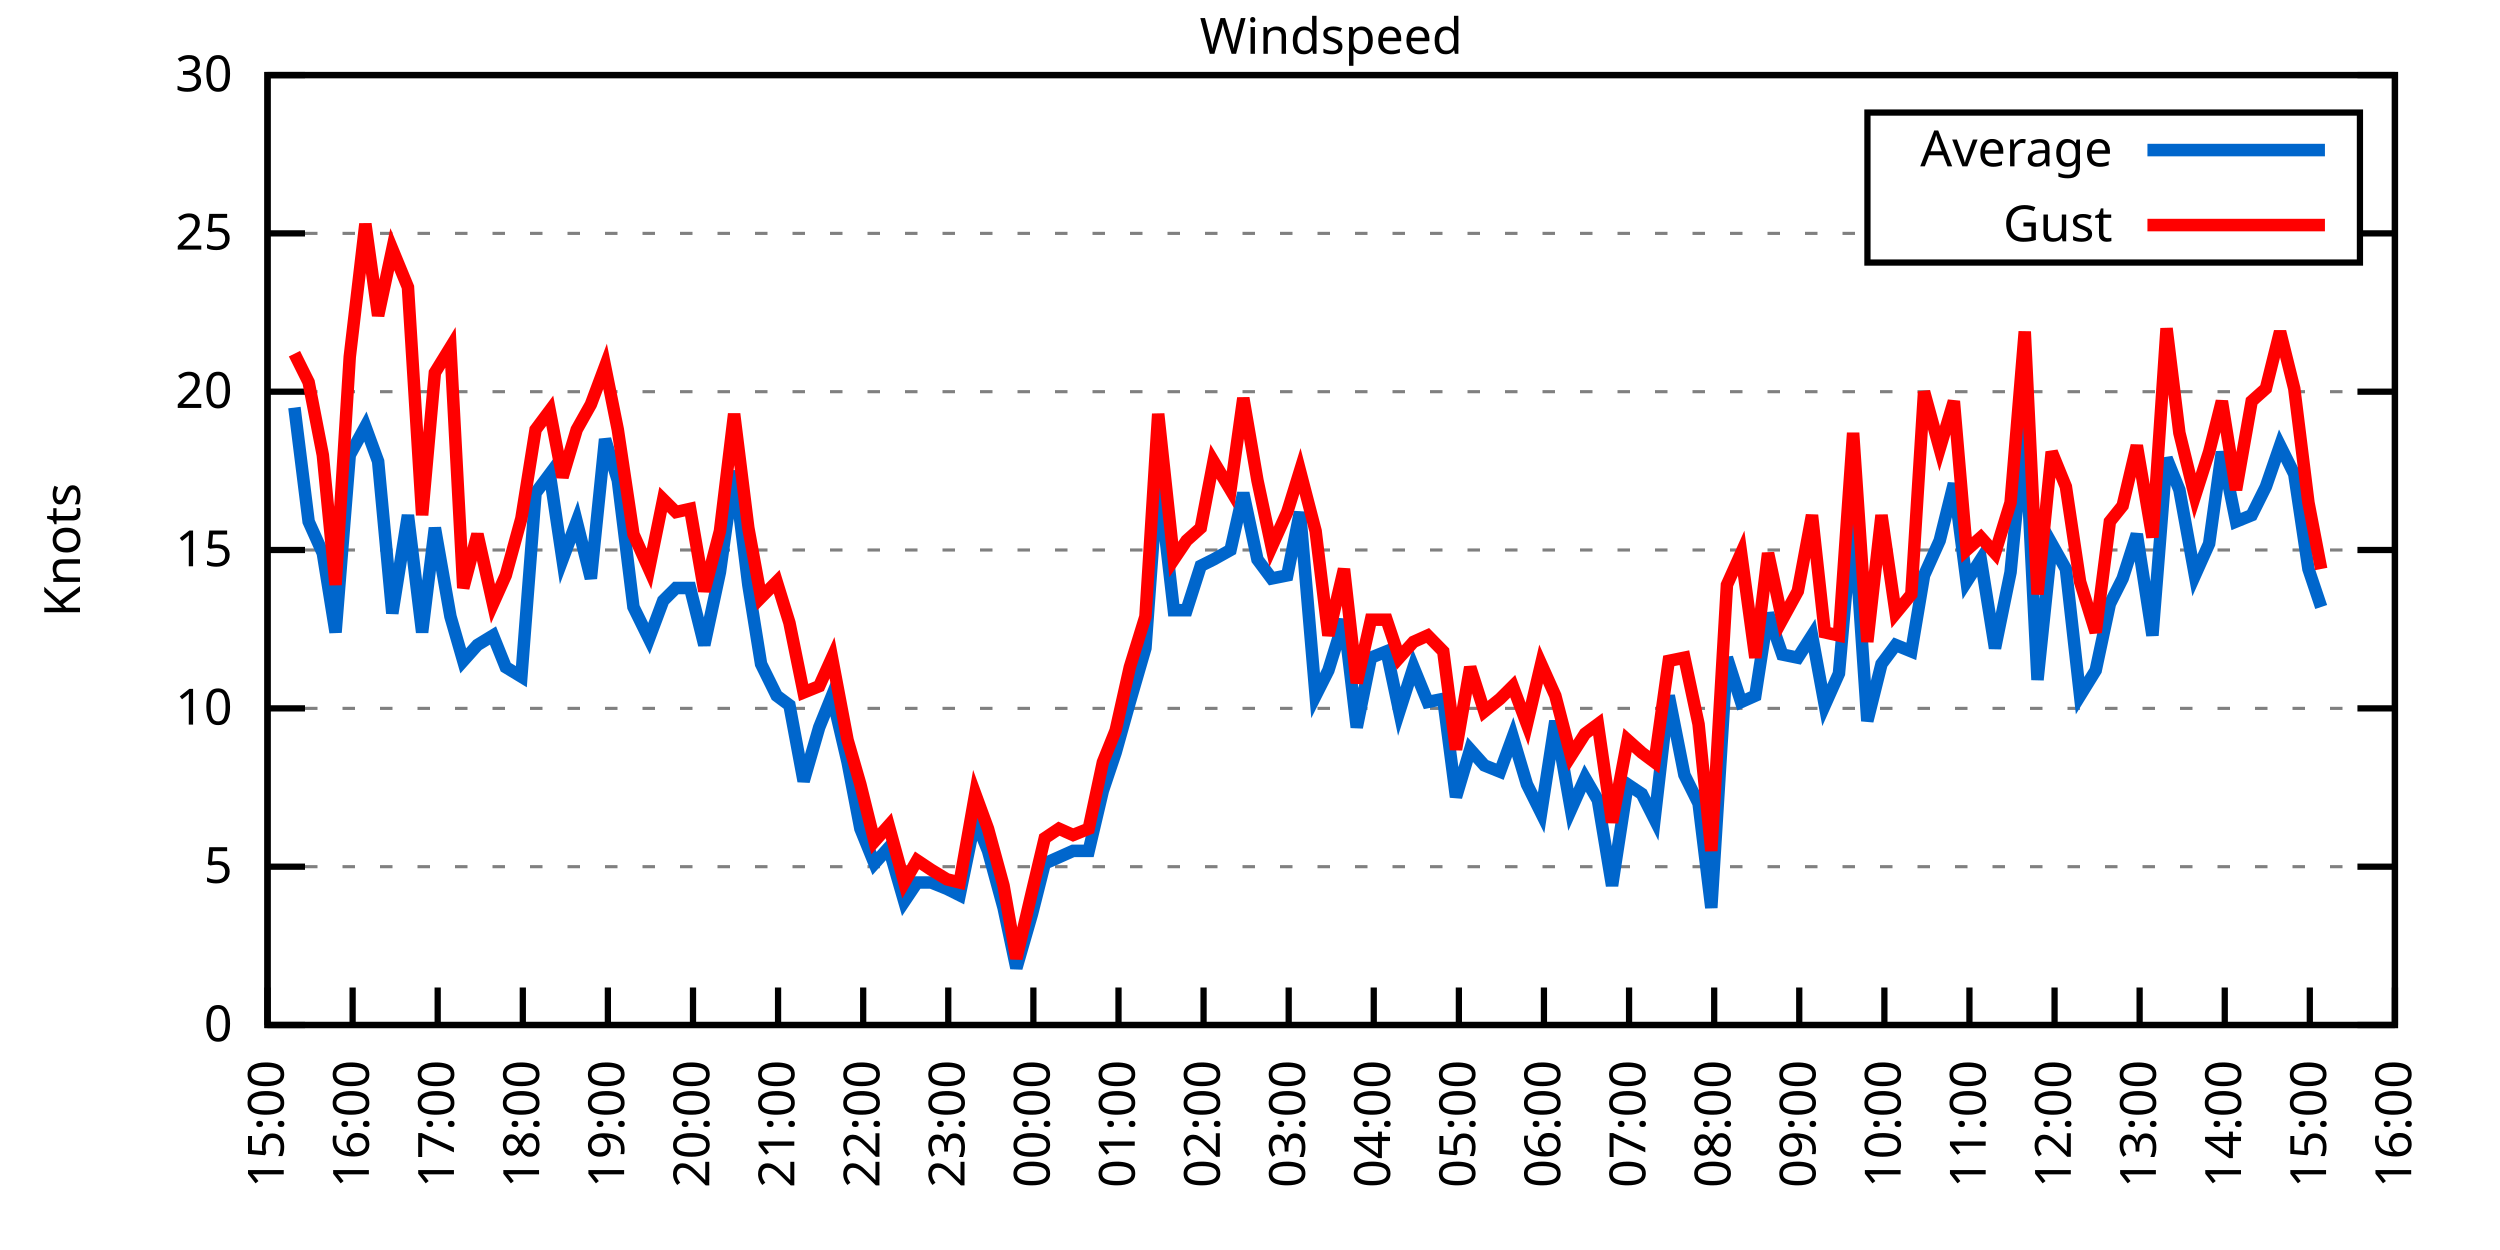
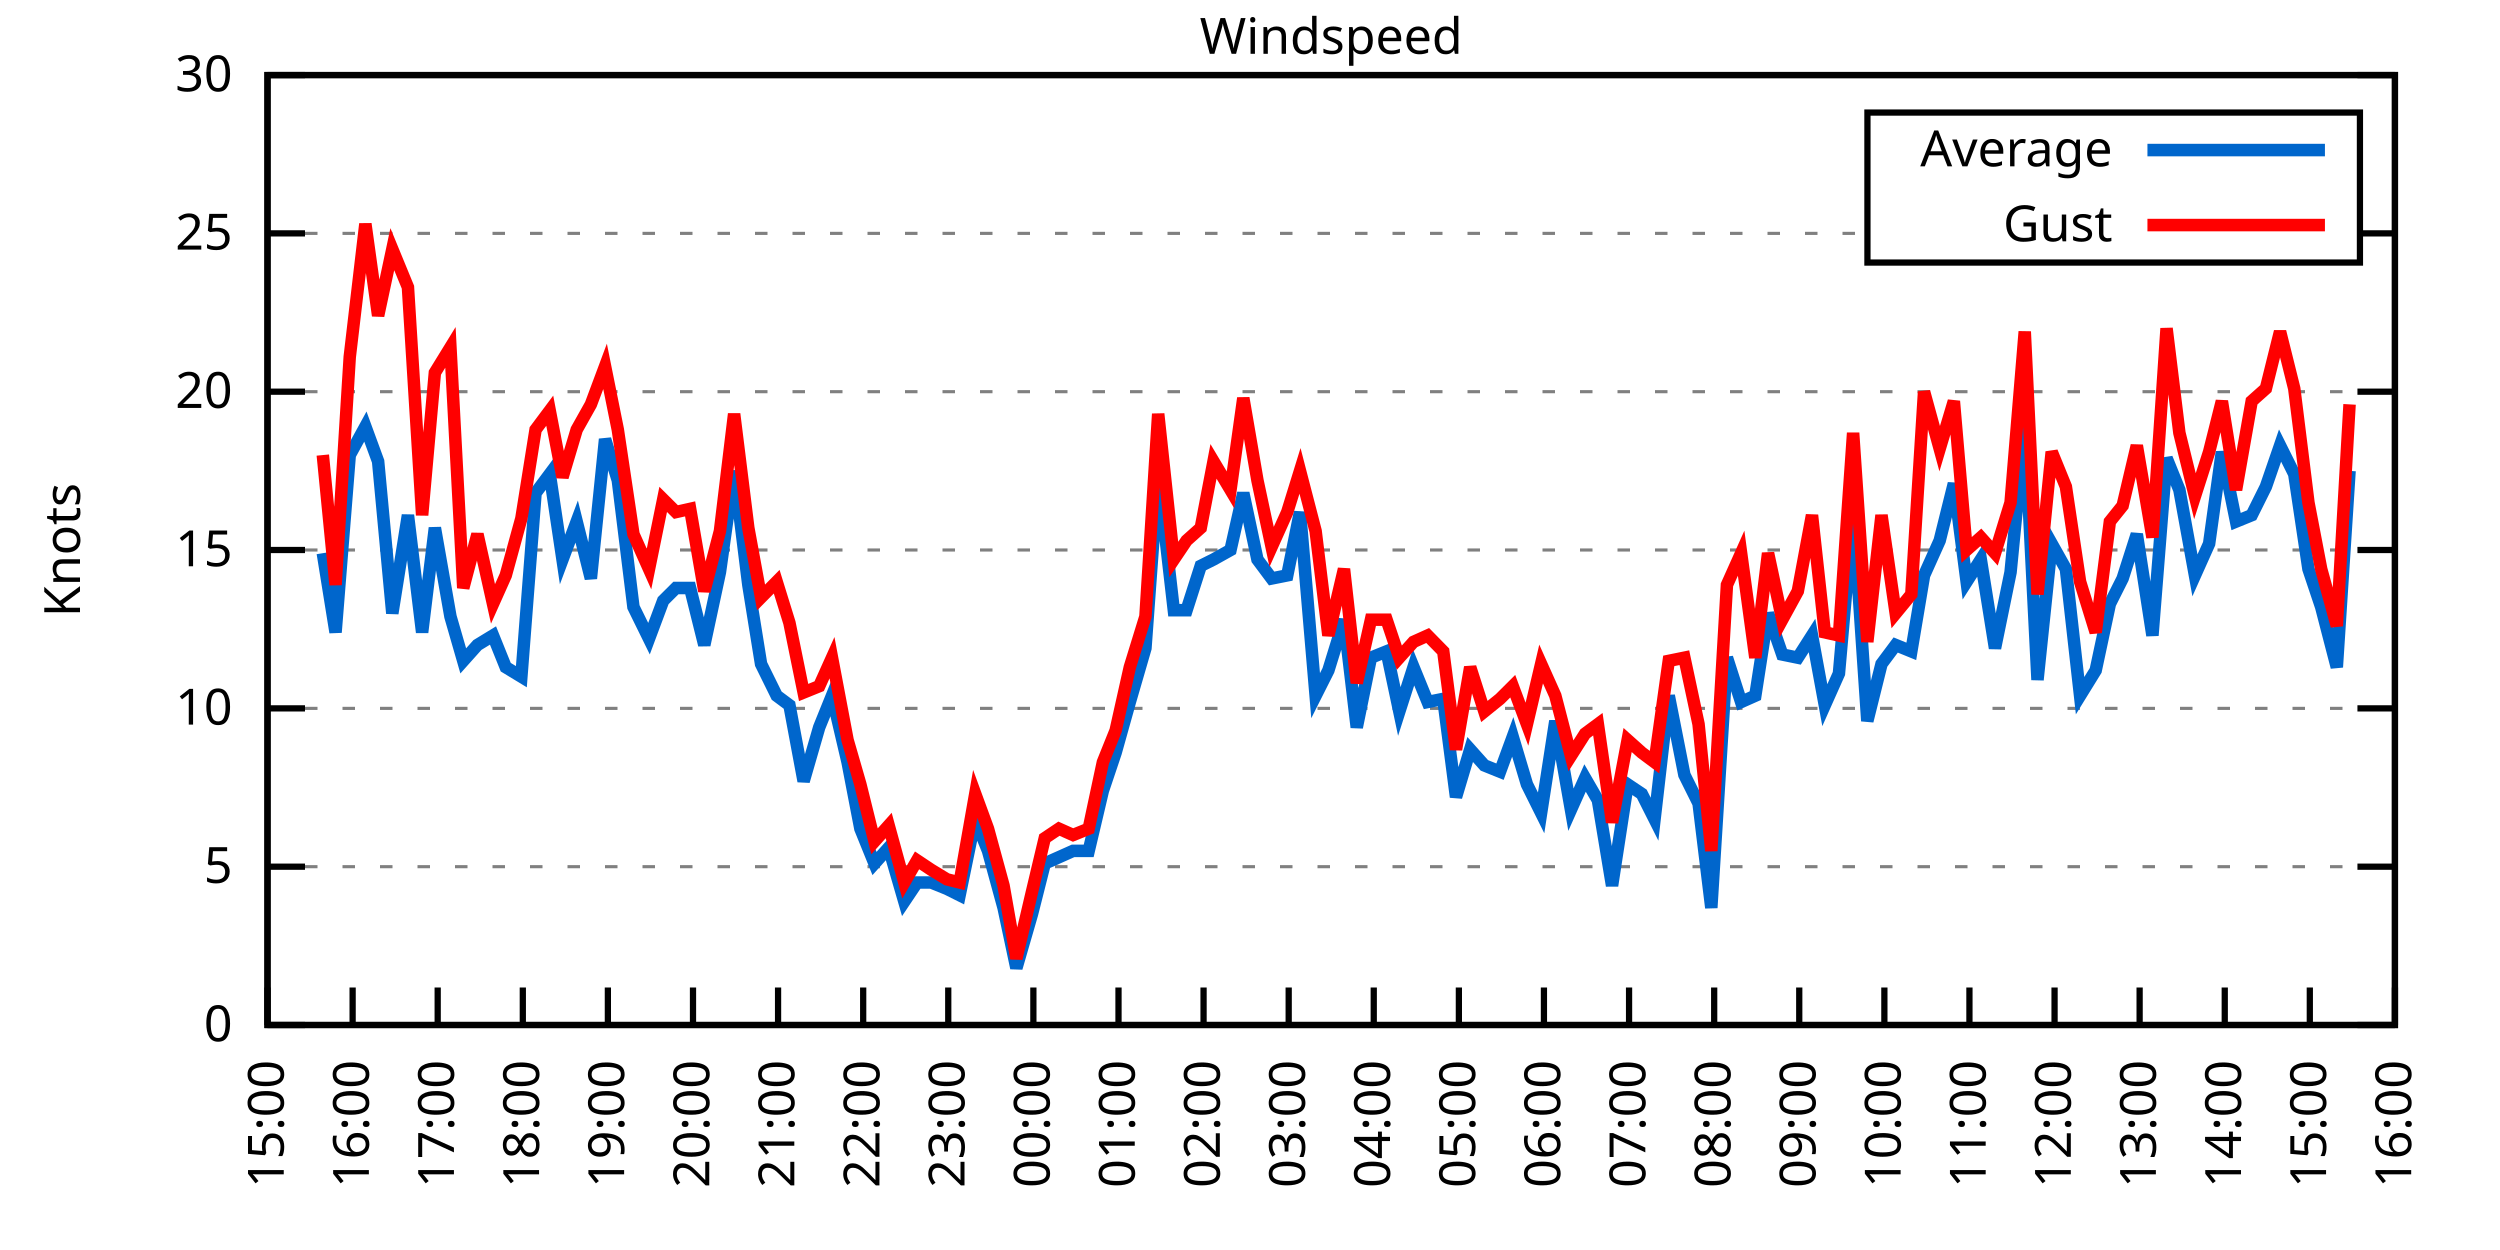
<svg xmlns="http://www.w3.org/2000/svg" xmlns:xlink="http://www.w3.org/1999/xlink" width="400" height="200" viewBox="0 0 400 200">
  <g id="gnuplot_canvas">
    <rect x="0" y="0" width="400" height="200" fill="none" />
    <defs>
      <circle id="gpDot" r="0.5" stroke-width="0.5" stroke="currentColor" />
      <path id="gpPt0" stroke-width="0.333" stroke="currentColor" d="M-1,0 h2 M0,-1 v2" />
      <path id="gpPt1" stroke-width="0.333" stroke="currentColor" d="M-1,-1 L1,1 M1,-1 L-1,1" />
      <path id="gpPt2" stroke-width="0.333" stroke="currentColor" d="M-1,0 L1,0 M0,-1 L0,1 M-1,-1 L1,1 M-1,1 L1,-1" />
      <rect id="gpPt3" stroke-width="0.333" stroke="currentColor" x="-1" y="-1" width="2" height="2" />
      <rect id="gpPt4" stroke-width="0.333" stroke="currentColor" fill="currentColor" x="-1" y="-1" width="2" height="2" />
      <circle id="gpPt5" stroke-width="0.333" stroke="currentColor" cx="0" cy="0" r="1" />
      <use xlink:href="#gpPt5" id="gpPt6" fill="currentColor" stroke="none" />
      <path id="gpPt7" stroke-width="0.333" stroke="currentColor" d="M0,-1.33 L-1.33,0.67 L1.33,0.67 z" />
      <use xlink:href="#gpPt7" id="gpPt8" fill="currentColor" stroke="none" />
      <use xlink:href="#gpPt7" id="gpPt9" stroke="currentColor" transform="rotate(180)" />
      <use xlink:href="#gpPt9" id="gpPt10" fill="currentColor" stroke="none" />
      <use xlink:href="#gpPt3" id="gpPt11" stroke="currentColor" transform="rotate(45)" />
      <use xlink:href="#gpPt11" id="gpPt12" fill="currentColor" stroke="none" />
      <path id="gpPt13" stroke-width="0.333" stroke="currentColor" d="M0,1.330 L1.265,0.411 L0.782,-1.067 L-0.782,-1.076 L-1.265,0.411 z" />
      <use xlink:href="#gpPt13" id="gpPt14" fill="currentColor" stroke="none" />
      <filter id="textbox" filterUnits="objectBoundingBox" x="0" y="0" height="1" width="1">
        <feFlood flood-color="white" flood-opacity="1" result="bgnd" />
        <feComposite in="SourceGraphic" in2="bgnd" operator="atop" />
      </filter>
      <filter id="greybox" filterUnits="objectBoundingBox" x="0" y="0" height="1" width="1">
        <feFlood flood-color="lightgrey" flood-opacity="1" result="grey" />
        <feComposite in="SourceGraphic" in2="grey" operator="atop" />
      </filter>
    </defs>
    <g fill="none" color="white" stroke="currentColor" stroke-width="1.00" stroke-linecap="butt" stroke-linejoin="miter">
</g>
    <g fill="none" color="black" stroke="currentColor" stroke-width="1.00" stroke-linecap="butt" stroke-linejoin="miter">
      <g stroke="none" shape-rendering="crispEdges">
        <polygon fill="rgb(255, 255, 255)" points="42.80,164.00 383.18,164.00 383.18,12.02 42.80,12.02 " />
      </g>
    </g>
    <g fill="none" color="black" stroke="currentColor" stroke-width="1.00" stroke-linecap="butt" stroke-linejoin="miter">
</g>
    <g fill="none" color="black" stroke="black" stroke-width="0.50" stroke-linecap="butt" stroke-linejoin="miter">
</g>
    <g fill="none" color="gray" stroke="currentColor" stroke-width="0.50" stroke-linecap="butt" stroke-linejoin="miter">
      <path stroke="gray" stroke-dasharray="2,4" class="gridline" d="M42.80,164.00 L383.19,164.00  " />
    </g>
    <g fill="none" color="gray" stroke="gray" stroke-width="1.00" stroke-linecap="butt" stroke-linejoin="miter">
</g>
    <g fill="none" color="black" stroke="currentColor" stroke-width="1.00" stroke-linecap="butt" stroke-linejoin="miter">
      <path stroke="black" d="M42.80,164.00 L48.80,164.00 M383.19,164.00 L377.19,164.00  " />
      <g transform="translate(37.20,166.60)" stroke="none" fill="black" font-family="Sans" font-size="8.00" text-anchor="end">
        <text>
          <tspan font-family="Sans"> 0</tspan>
        </text>
      </g>
    </g>
    <g fill="none" color="black" stroke="currentColor" stroke-width="1.00" stroke-linecap="butt" stroke-linejoin="miter">
</g>
    <g fill="none" color="black" stroke="black" stroke-width="0.50" stroke-linecap="butt" stroke-linejoin="miter">
</g>
    <g fill="none" color="gray" stroke="currentColor" stroke-width="0.50" stroke-linecap="butt" stroke-linejoin="miter">
      <path stroke="gray" stroke-dasharray="2,4" class="gridline" d="M42.80,138.67 L383.19,138.67  " />
    </g>
    <g fill="none" color="gray" stroke="gray" stroke-width="1.00" stroke-linecap="butt" stroke-linejoin="miter">
</g>
    <g fill="none" color="black" stroke="currentColor" stroke-width="1.00" stroke-linecap="butt" stroke-linejoin="miter">
      <path stroke="black" d="M42.80,138.67 L48.80,138.67 M383.19,138.67 L377.19,138.67  " />
      <g transform="translate(37.20,141.27)" stroke="none" fill="black" font-family="Sans" font-size="8.00" text-anchor="end">
        <text>
          <tspan font-family="Sans"> 5</tspan>
        </text>
      </g>
    </g>
    <g fill="none" color="black" stroke="currentColor" stroke-width="1.00" stroke-linecap="butt" stroke-linejoin="miter">
</g>
    <g fill="none" color="black" stroke="black" stroke-width="0.50" stroke-linecap="butt" stroke-linejoin="miter">
</g>
    <g fill="none" color="gray" stroke="currentColor" stroke-width="0.50" stroke-linecap="butt" stroke-linejoin="miter">
      <path stroke="gray" stroke-dasharray="2,4" class="gridline" d="M42.80,113.34 L383.19,113.34  " />
    </g>
    <g fill="none" color="gray" stroke="gray" stroke-width="1.00" stroke-linecap="butt" stroke-linejoin="miter">
</g>
    <g fill="none" color="black" stroke="currentColor" stroke-width="1.00" stroke-linecap="butt" stroke-linejoin="miter">
      <path stroke="black" d="M42.80,113.34 L48.80,113.34 M383.19,113.34 L377.19,113.34  " />
      <g transform="translate(37.20,115.94)" stroke="none" fill="black" font-family="Sans" font-size="8.00" text-anchor="end">
        <text>
          <tspan font-family="Sans"> 10</tspan>
        </text>
      </g>
    </g>
    <g fill="none" color="black" stroke="currentColor" stroke-width="1.00" stroke-linecap="butt" stroke-linejoin="miter">
</g>
    <g fill="none" color="black" stroke="black" stroke-width="0.50" stroke-linecap="butt" stroke-linejoin="miter">
</g>
    <g fill="none" color="gray" stroke="currentColor" stroke-width="0.50" stroke-linecap="butt" stroke-linejoin="miter">
      <path stroke="gray" stroke-dasharray="2,4" class="gridline" d="M42.80,88.00 L383.19,88.00  " />
    </g>
    <g fill="none" color="gray" stroke="gray" stroke-width="1.00" stroke-linecap="butt" stroke-linejoin="miter">
</g>
    <g fill="none" color="black" stroke="currentColor" stroke-width="1.00" stroke-linecap="butt" stroke-linejoin="miter">
      <path stroke="black" d="M42.80,88.00 L48.80,88.00 M383.19,88.00 L377.19,88.00  " />
      <g transform="translate(37.20,90.60)" stroke="none" fill="black" font-family="Sans" font-size="8.00" text-anchor="end">
        <text>
          <tspan font-family="Sans"> 15</tspan>
        </text>
      </g>
    </g>
    <g fill="none" color="black" stroke="currentColor" stroke-width="1.00" stroke-linecap="butt" stroke-linejoin="miter">
</g>
    <g fill="none" color="black" stroke="black" stroke-width="0.50" stroke-linecap="butt" stroke-linejoin="miter">
</g>
    <g fill="none" color="gray" stroke="currentColor" stroke-width="0.50" stroke-linecap="butt" stroke-linejoin="miter">
      <path stroke="gray" stroke-dasharray="2,4" class="gridline" d="M42.80,62.67 L383.19,62.67  " />
    </g>
    <g fill="none" color="gray" stroke="gray" stroke-width="1.00" stroke-linecap="butt" stroke-linejoin="miter">
</g>
    <g fill="none" color="black" stroke="currentColor" stroke-width="1.00" stroke-linecap="butt" stroke-linejoin="miter">
      <path stroke="black" d="M42.80,62.67 L48.80,62.67 M383.19,62.67 L377.19,62.67  " />
      <g transform="translate(37.20,65.27)" stroke="none" fill="black" font-family="Sans" font-size="8.00" text-anchor="end">
        <text>
          <tspan font-family="Sans"> 20</tspan>
        </text>
      </g>
    </g>
    <g fill="none" color="black" stroke="currentColor" stroke-width="1.00" stroke-linecap="butt" stroke-linejoin="miter">
</g>
    <g fill="none" color="black" stroke="black" stroke-width="0.50" stroke-linecap="butt" stroke-linejoin="miter">
</g>
    <g fill="none" color="gray" stroke="currentColor" stroke-width="0.50" stroke-linecap="butt" stroke-linejoin="miter">
      <path stroke="gray" stroke-dasharray="2,4" class="gridline" d="M42.80,37.34 L298.79,37.34 M377.59,37.34 L383.19,37.34  " />
    </g>
    <g fill="none" color="gray" stroke="gray" stroke-width="1.00" stroke-linecap="butt" stroke-linejoin="miter">
</g>
    <g fill="none" color="black" stroke="currentColor" stroke-width="1.00" stroke-linecap="butt" stroke-linejoin="miter">
      <path stroke="black" d="M42.80,37.34 L48.80,37.34 M383.19,37.34 L377.19,37.34  " />
      <g transform="translate(37.20,39.94)" stroke="none" fill="black" font-family="Sans" font-size="8.00" text-anchor="end">
        <text>
          <tspan font-family="Sans"> 25</tspan>
        </text>
      </g>
    </g>
    <g fill="none" color="black" stroke="currentColor" stroke-width="1.00" stroke-linecap="butt" stroke-linejoin="miter">
</g>
    <g fill="none" color="black" stroke="black" stroke-width="0.50" stroke-linecap="butt" stroke-linejoin="miter">
</g>
    <g fill="none" color="gray" stroke="currentColor" stroke-width="0.50" stroke-linecap="butt" stroke-linejoin="miter">
      <path stroke="gray" stroke-dasharray="2,4" class="gridline" d="M42.80,12.01 L383.19,12.01  " />
    </g>
    <g fill="none" color="gray" stroke="gray" stroke-width="1.00" stroke-linecap="butt" stroke-linejoin="miter">
</g>
    <g fill="none" color="black" stroke="currentColor" stroke-width="1.00" stroke-linecap="butt" stroke-linejoin="miter">
      <path stroke="black" d="M42.80,12.01 L48.80,12.01 M383.19,12.01 L377.19,12.01  " />
      <g transform="translate(37.20,14.61)" stroke="none" fill="black" font-family="Sans" font-size="8.00" text-anchor="end">
        <text>
          <tspan font-family="Sans"> 30</tspan>
        </text>
      </g>
    </g>
    <g fill="none" color="black" stroke="currentColor" stroke-width="1.00" stroke-linecap="butt" stroke-linejoin="miter">
      <path stroke="black" d="M42.80,164.00 L42.80,158.00  " />
      <g transform="translate(45.40,169.60) rotate(270.00)" stroke="none" fill="black" font-family="Sans" font-size="8.00" text-anchor="end">
        <text>
          <tspan font-family="Sans">15:00</tspan>
        </text>
      </g>
    </g>
    <g fill="none" color="black" stroke="currentColor" stroke-width="1.00" stroke-linecap="butt" stroke-linejoin="miter">
      <path stroke="black" d="M56.42,164.00 L56.42,158.00  " />
      <g transform="translate(59.02,169.60) rotate(270.00)" stroke="none" fill="black" font-family="Sans" font-size="8.00" text-anchor="end">
        <text>
          <tspan font-family="Sans">16:00</tspan>
        </text>
      </g>
    </g>
    <g fill="none" color="black" stroke="currentColor" stroke-width="1.00" stroke-linecap="butt" stroke-linejoin="miter">
      <path stroke="black" d="M70.03,164.00 L70.03,158.00  " />
      <g transform="translate(72.63,169.60) rotate(270.00)" stroke="none" fill="black" font-family="Sans" font-size="8.00" text-anchor="end">
        <text>
          <tspan font-family="Sans">17:00</tspan>
        </text>
      </g>
    </g>
    <g fill="none" color="black" stroke="currentColor" stroke-width="1.00" stroke-linecap="butt" stroke-linejoin="miter">
      <path stroke="black" d="M83.65,164.00 L83.65,158.00  " />
      <g transform="translate(86.25,169.60) rotate(270.00)" stroke="none" fill="black" font-family="Sans" font-size="8.00" text-anchor="end">
        <text>
          <tspan font-family="Sans">18:00</tspan>
        </text>
      </g>
    </g>
    <g fill="none" color="black" stroke="currentColor" stroke-width="1.00" stroke-linecap="butt" stroke-linejoin="miter">
      <path stroke="black" d="M97.26,164.00 L97.26,158.00  " />
      <g transform="translate(99.86,169.60) rotate(270.00)" stroke="none" fill="black" font-family="Sans" font-size="8.00" text-anchor="end">
        <text>
          <tspan font-family="Sans">19:00</tspan>
        </text>
      </g>
    </g>
    <g fill="none" color="black" stroke="currentColor" stroke-width="1.00" stroke-linecap="butt" stroke-linejoin="miter">
      <path stroke="black" d="M110.88,164.00 L110.88,158.00  " />
      <g transform="translate(113.48,169.60) rotate(270.00)" stroke="none" fill="black" font-family="Sans" font-size="8.00" text-anchor="end">
        <text>
          <tspan font-family="Sans">20:00</tspan>
        </text>
      </g>
    </g>
    <g fill="none" color="black" stroke="currentColor" stroke-width="1.00" stroke-linecap="butt" stroke-linejoin="miter">
      <path stroke="black" d="M124.49,164.00 L124.49,158.00  " />
      <g transform="translate(127.09,169.60) rotate(270.00)" stroke="none" fill="black" font-family="Sans" font-size="8.00" text-anchor="end">
        <text>
          <tspan font-family="Sans">21:00</tspan>
        </text>
      </g>
    </g>
    <g fill="none" color="black" stroke="currentColor" stroke-width="1.00" stroke-linecap="butt" stroke-linejoin="miter">
      <path stroke="black" d="M138.11,164.00 L138.11,158.00  " />
      <g transform="translate(140.71,169.60) rotate(270.00)" stroke="none" fill="black" font-family="Sans" font-size="8.00" text-anchor="end">
        <text>
          <tspan font-family="Sans">22:00</tspan>
        </text>
      </g>
    </g>
    <g fill="none" color="black" stroke="currentColor" stroke-width="1.00" stroke-linecap="butt" stroke-linejoin="miter">
      <path stroke="black" d="M151.72,164.00 L151.72,158.00  " />
      <g transform="translate(154.32,169.60) rotate(270.00)" stroke="none" fill="black" font-family="Sans" font-size="8.00" text-anchor="end">
        <text>
          <tspan font-family="Sans">23:00</tspan>
        </text>
      </g>
    </g>
    <g fill="none" color="black" stroke="currentColor" stroke-width="1.00" stroke-linecap="butt" stroke-linejoin="miter">
      <path stroke="black" d="M165.34,164.00 L165.34,158.00  " />
      <g transform="translate(167.94,169.60) rotate(270.00)" stroke="none" fill="black" font-family="Sans" font-size="8.00" text-anchor="end">
        <text>
          <tspan font-family="Sans">00:00</tspan>
        </text>
      </g>
    </g>
    <g fill="none" color="black" stroke="currentColor" stroke-width="1.00" stroke-linecap="butt" stroke-linejoin="miter">
      <path stroke="black" d="M178.96,164.00 L178.96,158.00  " />
      <g transform="translate(181.56,169.60) rotate(270.00)" stroke="none" fill="black" font-family="Sans" font-size="8.00" text-anchor="end">
        <text>
          <tspan font-family="Sans">01:00</tspan>
        </text>
      </g>
    </g>
    <g fill="none" color="black" stroke="currentColor" stroke-width="1.00" stroke-linecap="butt" stroke-linejoin="miter">
      <path stroke="black" d="M192.57,164.00 L192.57,158.00  " />
      <g transform="translate(195.17,169.60) rotate(270.00)" stroke="none" fill="black" font-family="Sans" font-size="8.00" text-anchor="end">
        <text>
          <tspan font-family="Sans">02:00</tspan>
        </text>
      </g>
    </g>
    <g fill="none" color="black" stroke="currentColor" stroke-width="1.00" stroke-linecap="butt" stroke-linejoin="miter">
      <path stroke="black" d="M206.19,164.00 L206.19,158.00  " />
      <g transform="translate(208.79,169.60) rotate(270.00)" stroke="none" fill="black" font-family="Sans" font-size="8.00" text-anchor="end">
        <text>
          <tspan font-family="Sans">03:00</tspan>
        </text>
      </g>
    </g>
    <g fill="none" color="black" stroke="currentColor" stroke-width="1.00" stroke-linecap="butt" stroke-linejoin="miter">
      <path stroke="black" d="M219.80,164.00 L219.80,158.00  " />
      <g transform="translate(222.40,169.60) rotate(270.00)" stroke="none" fill="black" font-family="Sans" font-size="8.00" text-anchor="end">
        <text>
          <tspan font-family="Sans">04:00</tspan>
        </text>
      </g>
    </g>
    <g fill="none" color="black" stroke="currentColor" stroke-width="1.00" stroke-linecap="butt" stroke-linejoin="miter">
      <path stroke="black" d="M233.42,164.00 L233.42,158.00  " />
      <g transform="translate(236.02,169.60) rotate(270.00)" stroke="none" fill="black" font-family="Sans" font-size="8.00" text-anchor="end">
        <text>
          <tspan font-family="Sans">05:00</tspan>
        </text>
      </g>
    </g>
    <g fill="none" color="black" stroke="currentColor" stroke-width="1.00" stroke-linecap="butt" stroke-linejoin="miter">
      <path stroke="black" d="M247.03,164.00 L247.03,158.00  " />
      <g transform="translate(249.63,169.60) rotate(270.00)" stroke="none" fill="black" font-family="Sans" font-size="8.00" text-anchor="end">
        <text>
          <tspan font-family="Sans">06:00</tspan>
        </text>
      </g>
    </g>
    <g fill="none" color="black" stroke="currentColor" stroke-width="1.00" stroke-linecap="butt" stroke-linejoin="miter">
      <path stroke="black" d="M260.65,164.00 L260.65,158.00  " />
      <g transform="translate(263.25,169.60) rotate(270.00)" stroke="none" fill="black" font-family="Sans" font-size="8.00" text-anchor="end">
        <text>
          <tspan font-family="Sans">07:00</tspan>
        </text>
      </g>
    </g>
    <g fill="none" color="black" stroke="currentColor" stroke-width="1.00" stroke-linecap="butt" stroke-linejoin="miter">
      <path stroke="black" d="M274.27,164.00 L274.27,158.00  " />
      <g transform="translate(276.87,169.60) rotate(270.00)" stroke="none" fill="black" font-family="Sans" font-size="8.00" text-anchor="end">
        <text>
          <tspan font-family="Sans">08:00</tspan>
        </text>
      </g>
    </g>
    <g fill="none" color="black" stroke="currentColor" stroke-width="1.00" stroke-linecap="butt" stroke-linejoin="miter">
      <path stroke="black" d="M287.88,164.00 L287.88,158.00  " />
      <g transform="translate(290.48,169.60) rotate(270.00)" stroke="none" fill="black" font-family="Sans" font-size="8.00" text-anchor="end">
        <text>
          <tspan font-family="Sans">09:00</tspan>
        </text>
      </g>
    </g>
    <g fill="none" color="black" stroke="currentColor" stroke-width="1.00" stroke-linecap="butt" stroke-linejoin="miter">
      <path stroke="black" d="M301.50,164.00 L301.50,158.00  " />
      <g transform="translate(304.10,169.60) rotate(270.00)" stroke="none" fill="black" font-family="Sans" font-size="8.00" text-anchor="end">
        <text>
          <tspan font-family="Sans">10:00</tspan>
        </text>
      </g>
    </g>
    <g fill="none" color="black" stroke="currentColor" stroke-width="1.00" stroke-linecap="butt" stroke-linejoin="miter">
      <path stroke="black" d="M315.11,164.00 L315.11,158.00  " />
      <g transform="translate(317.71,169.60) rotate(270.00)" stroke="none" fill="black" font-family="Sans" font-size="8.00" text-anchor="end">
        <text>
          <tspan font-family="Sans">11:00</tspan>
        </text>
      </g>
    </g>
    <g fill="none" color="black" stroke="currentColor" stroke-width="1.00" stroke-linecap="butt" stroke-linejoin="miter">
      <path stroke="black" d="M328.73,164.00 L328.73,158.00  " />
      <g transform="translate(331.33,169.60) rotate(270.00)" stroke="none" fill="black" font-family="Sans" font-size="8.00" text-anchor="end">
        <text>
          <tspan font-family="Sans">12:00</tspan>
        </text>
      </g>
    </g>
    <g fill="none" color="black" stroke="currentColor" stroke-width="1.00" stroke-linecap="butt" stroke-linejoin="miter">
      <path stroke="black" d="M342.34,164.00 L342.34,158.00  " />
      <g transform="translate(344.94,169.60) rotate(270.00)" stroke="none" fill="black" font-family="Sans" font-size="8.00" text-anchor="end">
        <text>
          <tspan font-family="Sans">13:00</tspan>
        </text>
      </g>
    </g>
    <g fill="none" color="black" stroke="currentColor" stroke-width="1.00" stroke-linecap="butt" stroke-linejoin="miter">
      <path stroke="black" d="M355.96,164.00 L355.96,158.00  " />
      <g transform="translate(358.56,169.60) rotate(270.00)" stroke="none" fill="black" font-family="Sans" font-size="8.00" text-anchor="end">
        <text>
          <tspan font-family="Sans">14:00</tspan>
        </text>
      </g>
    </g>
    <g fill="none" color="black" stroke="currentColor" stroke-width="1.00" stroke-linecap="butt" stroke-linejoin="miter">
      <path stroke="black" d="M369.57,164.00 L369.57,158.00  " />
      <g transform="translate(372.17,169.60) rotate(270.00)" stroke="none" fill="black" font-family="Sans" font-size="8.00" text-anchor="end">
        <text>
          <tspan font-family="Sans">15:00</tspan>
        </text>
      </g>
    </g>
    <g fill="none" color="black" stroke="currentColor" stroke-width="1.00" stroke-linecap="butt" stroke-linejoin="miter">
      <path stroke="black" d="M383.19,164.00 L383.19,158.00  " />
      <g transform="translate(385.79,169.60) rotate(270.00)" stroke="none" fill="black" font-family="Sans" font-size="8.00" text-anchor="end">
        <text>
          <tspan font-family="Sans">16:00</tspan>
        </text>
      </g>
    </g>
    <g fill="none" color="black" stroke="currentColor" stroke-width="1.00" stroke-linecap="butt" stroke-linejoin="miter">
</g>
    <g fill="none" color="black" stroke="currentColor" stroke-width="1.00" stroke-linecap="butt" stroke-linejoin="miter">
      <path stroke="black" d="M42.80,12.01 L42.80,164.00 L383.19,164.00 L383.19,12.01 L42.80,12.01 Z  " />
    </g>
    <g fill="none" color="black" stroke="currentColor" stroke-width="1.00" stroke-linecap="butt" stroke-linejoin="miter">
</g>
    <g fill="none" color="black" stroke="currentColor" stroke-width="1.00" stroke-linecap="butt" stroke-linejoin="miter">
      <path stroke="black" d="M298.79,42.01 L298.79,18.01 L377.59,18.01 L377.59,42.01 L298.79,42.01 Z  " />
    </g>
    <g id="Windspeed_plot_1">
      <g fill="none" color="white" stroke="black" stroke-width="2.00" stroke-linecap="butt" stroke-linejoin="miter">
</g>
      <g fill="none" color="black" stroke="currentColor" stroke-width="2.00" stroke-linecap="butt" stroke-linejoin="miter">
        <g transform="translate(337.99,26.61)" stroke="none" fill="black" font-family="Sans" font-size="8.00" text-anchor="end">
          <text>
            <tspan font-family="Sans">Average</tspan>
          </text>
        </g>
      </g>
      <g fill="none" color="black" stroke="currentColor" stroke-width="2.00" stroke-linecap="butt" stroke-linejoin="miter">
-         <path stroke="rgb(  0, 102, 204)" d="M343.59,24.01 L371.99,24.01 M47.11,65.21 L49.38,83.45 L51.65,88.51 L53.69,101.18 L55.96,72.81 L58.46,68.25   L60.50,73.82 L62.77,98.14 L65.27,82.43 L67.54,101.18 L69.58,84.46 L72.07,98.64 L74.12,105.74 L76.39,103.20   L78.88,101.68 L80.92,106.75 L83.42,108.27 L85.69,78.89 L87.96,75.85 L90.00,89.52 L92.27,83.45 L94.54,92.56   L96.81,70.27 L98.85,76.86 L101.35,97.12 L103.84,102.19 L106.11,96.11 L108.15,94.08 L110.42,94.08 L112.69,103.20   L115.19,91.55 L117.46,75.34 L119.73,93.58 L121.77,106.24 L124.27,111.31 L126.31,112.83 L128.58,124.99 L131.07,116.38   L133.12,111.31 L135.61,121.95 L137.66,132.59 L139.92,138.16 L142.19,135.63 L144.69,144.24 L146.73,141.20 L149.00,141.20   L151.50,142.21 L153.54,143.23 L156.04,131.07 L158.08,136.14 L160.57,145.25 L162.62,154.88 L165.11,146.27 L167.16,138.16   L169.43,137.15 L171.69,136.14 L174.19,136.14 L176.46,126.51 L178.50,120.43 L180.77,112.32 L183.27,103.71 L185.31,75.85   L187.81,97.63 L189.85,97.63 L192.12,90.54 L194.16,89.52 L196.88,88.00 L198.93,78.89 L201.19,89.52 L203.46,92.56   L205.96,92.06 L208.00,81.93 L210.50,111.31 L212.54,107.26 L215.04,99.15 L217.08,116.38 L219.35,105.23 L221.85,104.22   L223.89,113.84 L226.16,106.75 L228.43,112.32 L230.92,111.82 L232.96,127.52 L235.23,119.92 L237.50,122.46 L240.00,123.47   L242.04,117.90 L244.31,125.50 L246.58,130.06 L248.85,115.36 L251.35,129.55 L253.61,124.48 L255.66,128.03 L257.93,141.71   L260.42,125.50 L262.69,127.02 L264.73,131.07 L267.00,111.31 L269.50,123.98 L271.77,128.54 L273.81,145.25 L276.31,105.23   L278.58,112.32 L280.85,111.31 L282.89,98.14 L285.16,104.72 L287.65,105.23 L289.92,101.68 L291.97,112.83 L294.23,107.76   L296.50,81.93 L298.77,115.36 L301.04,106.24 L303.31,103.20 L305.81,104.22 L307.85,92.06 L310.35,86.49 L312.62,77.37   L314.66,93.07 L316.93,89.52 L319.20,103.71 L321.69,91.55 L323.96,68.25 L326.00,108.78 L328.27,86.99 L330.54,91.04   L332.81,111.31 L335.31,107.26 L337.58,96.62 L339.62,92.56 L341.89,85.47 L344.39,101.68 L346.65,73.31 L348.70,78.38   L351.19,92.06 L353.46,86.99 L355.50,72.30 L357.77,83.45 L360.27,82.43 L362.54,77.87 L364.81,71.29 L367.08,75.85   L369.35,91.04 L371.39,97.12  " />
+         <path stroke="rgb(  0, 102, 204)" d="M343.59,24.01 L371.99,24.01 M51.65,88.51 L53.69,101.18 L55.96,72.81 L58.46,68.25 L60.50,73.82 L62.77,98.14   L65.27,82.43 L67.54,101.18 L69.58,84.46 L72.07,98.64 L74.12,105.74 L76.39,103.20 L78.88,101.68 L80.92,106.75   L83.42,108.27 L85.69,78.89 L87.96,75.85 L90.00,89.52 L92.27,83.45 L94.54,92.56 L96.81,70.27 L98.85,76.86   L101.35,97.12 L103.84,102.19 L106.11,96.11 L108.15,94.08 L110.42,94.08 L112.69,103.20 L115.19,91.55 L117.46,75.34   L119.73,93.58 L121.77,106.24 L124.27,111.31 L126.31,112.83 L128.58,124.99 L131.07,116.38 L133.12,111.31 L135.61,121.95   L137.66,132.59 L139.92,138.16 L142.19,135.63 L144.69,144.24 L146.73,141.20 L149.00,141.20 L151.50,142.21 L153.54,143.23   L156.04,131.07 L158.08,136.14 L160.57,145.25 L162.62,154.88 L165.11,146.27 L167.16,138.16 L169.43,137.15 L171.69,136.14   L174.19,136.14 L176.46,126.51 L178.50,120.43 L180.77,112.32 L183.27,103.71 L185.31,75.85 L187.81,97.63 L189.85,97.63   L192.12,90.54 L194.16,89.52 L196.88,88.00 L198.93,78.89 L201.19,89.52 L203.46,92.56 L205.96,92.06 L208.00,81.93   L210.50,111.31 L212.54,107.26 L215.04,99.15 L217.08,116.38 L219.35,105.23 L221.85,104.22 L223.89,113.84 L226.16,106.75   L228.43,112.32 L230.92,111.82 L232.96,127.52 L235.23,119.92 L237.50,122.46 L240.00,123.47 L242.04,117.90 L244.31,125.50   L246.58,130.06 L248.85,115.36 L251.35,129.55 L253.61,124.48 L255.66,128.03 L257.93,141.71 L260.42,125.50 L262.69,127.02   L264.73,131.07 L267.00,111.31 L269.50,123.98 L271.77,128.54 L273.81,145.25 L276.31,105.23 L278.58,112.32 L280.85,111.31   L282.89,98.14 L285.16,104.72 L287.65,105.23 L289.92,101.68 L291.97,112.83 L294.23,107.76 L296.50,81.93 L298.77,115.36   L301.04,106.24 L303.31,103.20 L305.81,104.22 L307.85,92.06 L310.35,86.49 L312.62,77.37 L314.66,93.07 L316.93,89.52   L319.20,103.71 L321.69,91.55 L323.96,68.25 L326.00,108.78 L328.27,86.99 L330.54,91.04 L332.81,111.31 L335.31,107.26   L337.58,96.62 L339.62,92.56 L341.89,85.47 L344.39,101.68 L346.65,73.31 L348.70,78.38 L351.19,92.06 L353.46,86.99   L355.50,72.30 L357.77,83.45 L360.27,82.43 L362.54,77.87 L364.81,71.29 L367.08,75.85 L369.35,91.04 L371.39,97.12   L373.89,106.75 L375.93,75.34  " />
      </g>
    </g>
    <g id="Windspeed_plot_2">
      <g fill="none" color="black" stroke="currentColor" stroke-width="2.00" stroke-linecap="butt" stroke-linejoin="miter">
        <g transform="translate(337.99,38.61)" stroke="none" fill="black" font-family="Sans" font-size="8.00" text-anchor="end">
          <text>
            <tspan font-family="Sans">Gust</tspan>
          </text>
        </g>
      </g>
      <g fill="none" color="black" stroke="currentColor" stroke-width="2.00" stroke-linecap="butt" stroke-linejoin="miter">
-         <path stroke="rgb(255,   0,   0)" d="M343.59,36.01 L371.99,36.01 M47.11,56.59 L49.38,61.15 L51.65,72.81 L53.69,93.58 L55.96,57.10 L58.46,35.82   L60.50,50.51 L62.77,39.87 L65.27,45.95 L67.54,82.43 L69.58,59.63 L72.07,55.58 L74.12,94.08 L76.39,85.47   L78.88,96.62 L80.92,92.06 L83.42,82.94 L85.69,68.75 L87.96,65.71 L90.00,76.35 L92.27,68.75 L94.54,64.70   L96.81,58.62 L98.85,68.75 L101.35,85.47 L103.84,91.04 L106.11,79.90 L108.15,81.93 L110.42,81.42 L112.69,94.59   L115.19,84.97 L117.46,66.22 L119.73,84.46 L121.77,95.60 L124.27,93.07 L126.31,99.66 L128.58,110.80 L131.07,109.79   L133.12,105.23 L135.61,118.40 L137.66,125.50 L139.92,134.62 L142.19,132.08 L144.69,141.20 L146.73,137.66 L149.00,139.17   L151.50,140.69 L153.54,141.20 L156.04,127.02 L158.08,132.59 L160.57,141.71 L162.62,153.36 L165.11,142.72 L167.16,134.11   L169.43,132.59 L171.69,133.60 L174.19,132.59 L176.46,121.95 L178.50,116.88 L180.77,106.75 L183.27,98.64 L185.31,66.22   L187.81,89.52 L189.85,86.49 L192.12,84.46 L194.16,73.82 L196.88,78.38 L198.93,63.69 L201.19,76.86 L203.46,87.50   L205.96,81.93 L208.00,75.34 L210.50,84.97 L212.54,101.68 L215.04,91.04 L217.08,109.28 L219.35,99.15 L221.85,99.15   L223.89,105.23 L226.16,102.70 L228.43,101.68 L230.92,104.22 L232.96,119.92 L235.23,106.75 L237.50,113.84 L240.00,111.82   L242.04,109.79 L244.31,115.87 L246.58,106.24 L248.85,111.31 L251.35,120.94 L253.61,117.39 L255.66,115.87 L257.93,131.58   L260.42,118.40 L262.69,120.43 L264.73,121.95 L267.00,105.74 L269.50,105.23 L271.77,115.87 L273.81,136.14 L276.31,93.58   L278.58,88.51 L280.85,105.23 L282.89,88.51 L285.16,99.15 L287.65,94.59 L289.92,82.43 L291.97,101.18 L294.23,101.68   L296.50,69.26 L298.77,102.70 L301.04,82.43 L303.31,98.14 L305.81,95.10 L307.85,62.67 L310.35,71.79 L312.62,64.19   L314.66,88.00 L316.93,85.98 L319.20,88.51 L321.69,80.41 L323.96,53.05 L326.00,95.10 L328.27,72.30 L330.54,77.87   L332.81,93.07 L335.31,101.18 L337.58,83.45 L339.62,80.91 L341.89,71.29 L344.39,85.98 L346.65,52.54 L348.70,69.26   L351.19,79.39 L353.46,72.30 L355.50,64.19 L357.77,78.38 L360.27,64.19 L362.54,62.17 L364.81,53.05 L367.08,62.17   L369.35,80.41 L371.39,91.04  " />
+         <path stroke="rgb(255,   0,   0)" d="M343.59,36.01 L371.99,36.01 M51.65,72.81 L53.69,93.58 L55.96,57.10 L58.46,35.82 L60.50,50.51 L62.77,39.87   L65.27,45.95 L67.54,82.43 L69.58,59.63 L72.07,55.58 L74.12,94.08 L76.39,85.47 L78.88,96.62 L80.92,92.06   L83.42,82.94 L85.69,68.75 L87.96,65.71 L90.00,76.35 L92.27,68.75 L94.54,64.70 L96.81,58.62 L98.85,68.75   L101.35,85.47 L103.84,91.04 L106.11,79.90 L108.15,81.93 L110.42,81.42 L112.69,94.59 L115.19,84.97 L117.46,66.22   L119.73,84.46 L121.77,95.60 L124.27,93.07 L126.31,99.66 L128.58,110.80 L131.07,109.79 L133.12,105.23 L135.61,118.40   L137.66,125.50 L139.92,134.62 L142.19,132.08 L144.69,141.20 L146.73,137.66 L149.00,139.17 L151.50,140.69 L153.54,141.20   L156.04,127.02 L158.08,132.59 L160.57,141.71 L162.62,153.36 L165.11,142.72 L167.16,134.11 L169.43,132.59 L171.69,133.60   L174.19,132.59 L176.46,121.95 L178.50,116.88 L180.77,106.75 L183.27,98.64 L185.31,66.22 L187.81,89.52 L189.85,86.49   L192.12,84.46 L194.16,73.82 L196.88,78.38 L198.93,63.69 L201.19,76.86 L203.46,87.50 L205.96,81.93 L208.00,75.34   L210.50,84.97 L212.54,101.68 L215.04,91.04 L217.08,109.28 L219.35,99.15 L221.85,99.15 L223.89,105.23 L226.16,102.70   L228.43,101.68 L230.92,104.22 L232.96,119.92 L235.23,106.75 L237.50,113.84 L240.00,111.82 L242.04,109.79 L244.31,115.87   L246.58,106.24 L248.85,111.31 L251.35,120.94 L253.61,117.39 L255.66,115.87 L257.93,131.58 L260.42,118.40 L262.69,120.43   L264.73,121.95 L267.00,105.74 L269.50,105.23 L271.77,115.87 L273.81,136.14 L276.31,93.58 L278.58,88.51 L280.85,105.23   L282.89,88.51 L285.16,99.15 L287.65,94.59 L289.92,82.43 L291.97,101.18 L294.23,101.68 L296.50,69.26 L298.77,102.70   L301.04,82.43 L303.31,98.14 L305.81,95.10 L307.85,62.67 L310.35,71.79 L312.62,64.19 L314.66,88.00 L316.93,85.98   L319.20,88.51 L321.69,80.41 L323.96,53.05 L326.00,95.10 L328.27,72.30 L330.54,77.87 L332.81,93.07 L335.31,101.18   L337.58,83.45 L339.62,80.91 L341.89,71.29 L344.39,85.98 L346.65,52.54 L348.70,69.26 L351.19,79.39 L353.46,72.30   L355.50,64.19 L357.77,78.38 L360.27,64.19 L362.54,62.17 L364.81,53.05 L367.08,62.17 L369.35,80.41 L371.39,91.04   L373.89,100.16 L375.93,64.70  " />
      </g>
    </g>
    <g fill="none" color="black" stroke="currentColor" stroke-width="2.00" stroke-linecap="butt" stroke-linejoin="miter">
</g>
    <g fill="none" color="black" stroke="black" stroke-width="1.00" stroke-linecap="butt" stroke-linejoin="miter">
</g>
    <g fill="none" color="black" stroke="currentColor" stroke-width="1.00" stroke-linecap="butt" stroke-linejoin="miter">
      <path stroke="black" d="M42.80,12.01 L42.80,164.00 L383.19,164.00 L383.19,12.01 L42.80,12.01 Z  " />
      <g transform="translate(12.80,88.01) rotate(270.00)" stroke="none" fill="black" font-family="Sans" font-size="8.00" text-anchor="middle">
        <text>
          <tspan font-family="Sans">Knots</tspan>
        </text>
      </g>
    </g>
    <g fill="none" color="black" stroke="currentColor" stroke-width="1.00" stroke-linecap="butt" stroke-linejoin="miter">
</g>
    <g fill="none" color="black" stroke="currentColor" stroke-width="1.00" stroke-linecap="butt" stroke-linejoin="miter">
      <g transform="translate(212.99,8.61)" stroke="none" fill="black" font-family="Sans" font-size="8.00" text-anchor="middle">
        <text>
          <tspan font-family="Sans">Windspeed</tspan>
        </text>
      </g>
    </g>
    <g fill="none" color="black" stroke="currentColor" stroke-width="1.00" stroke-linecap="butt" stroke-linejoin="miter">
</g>
  </g>
</svg>
